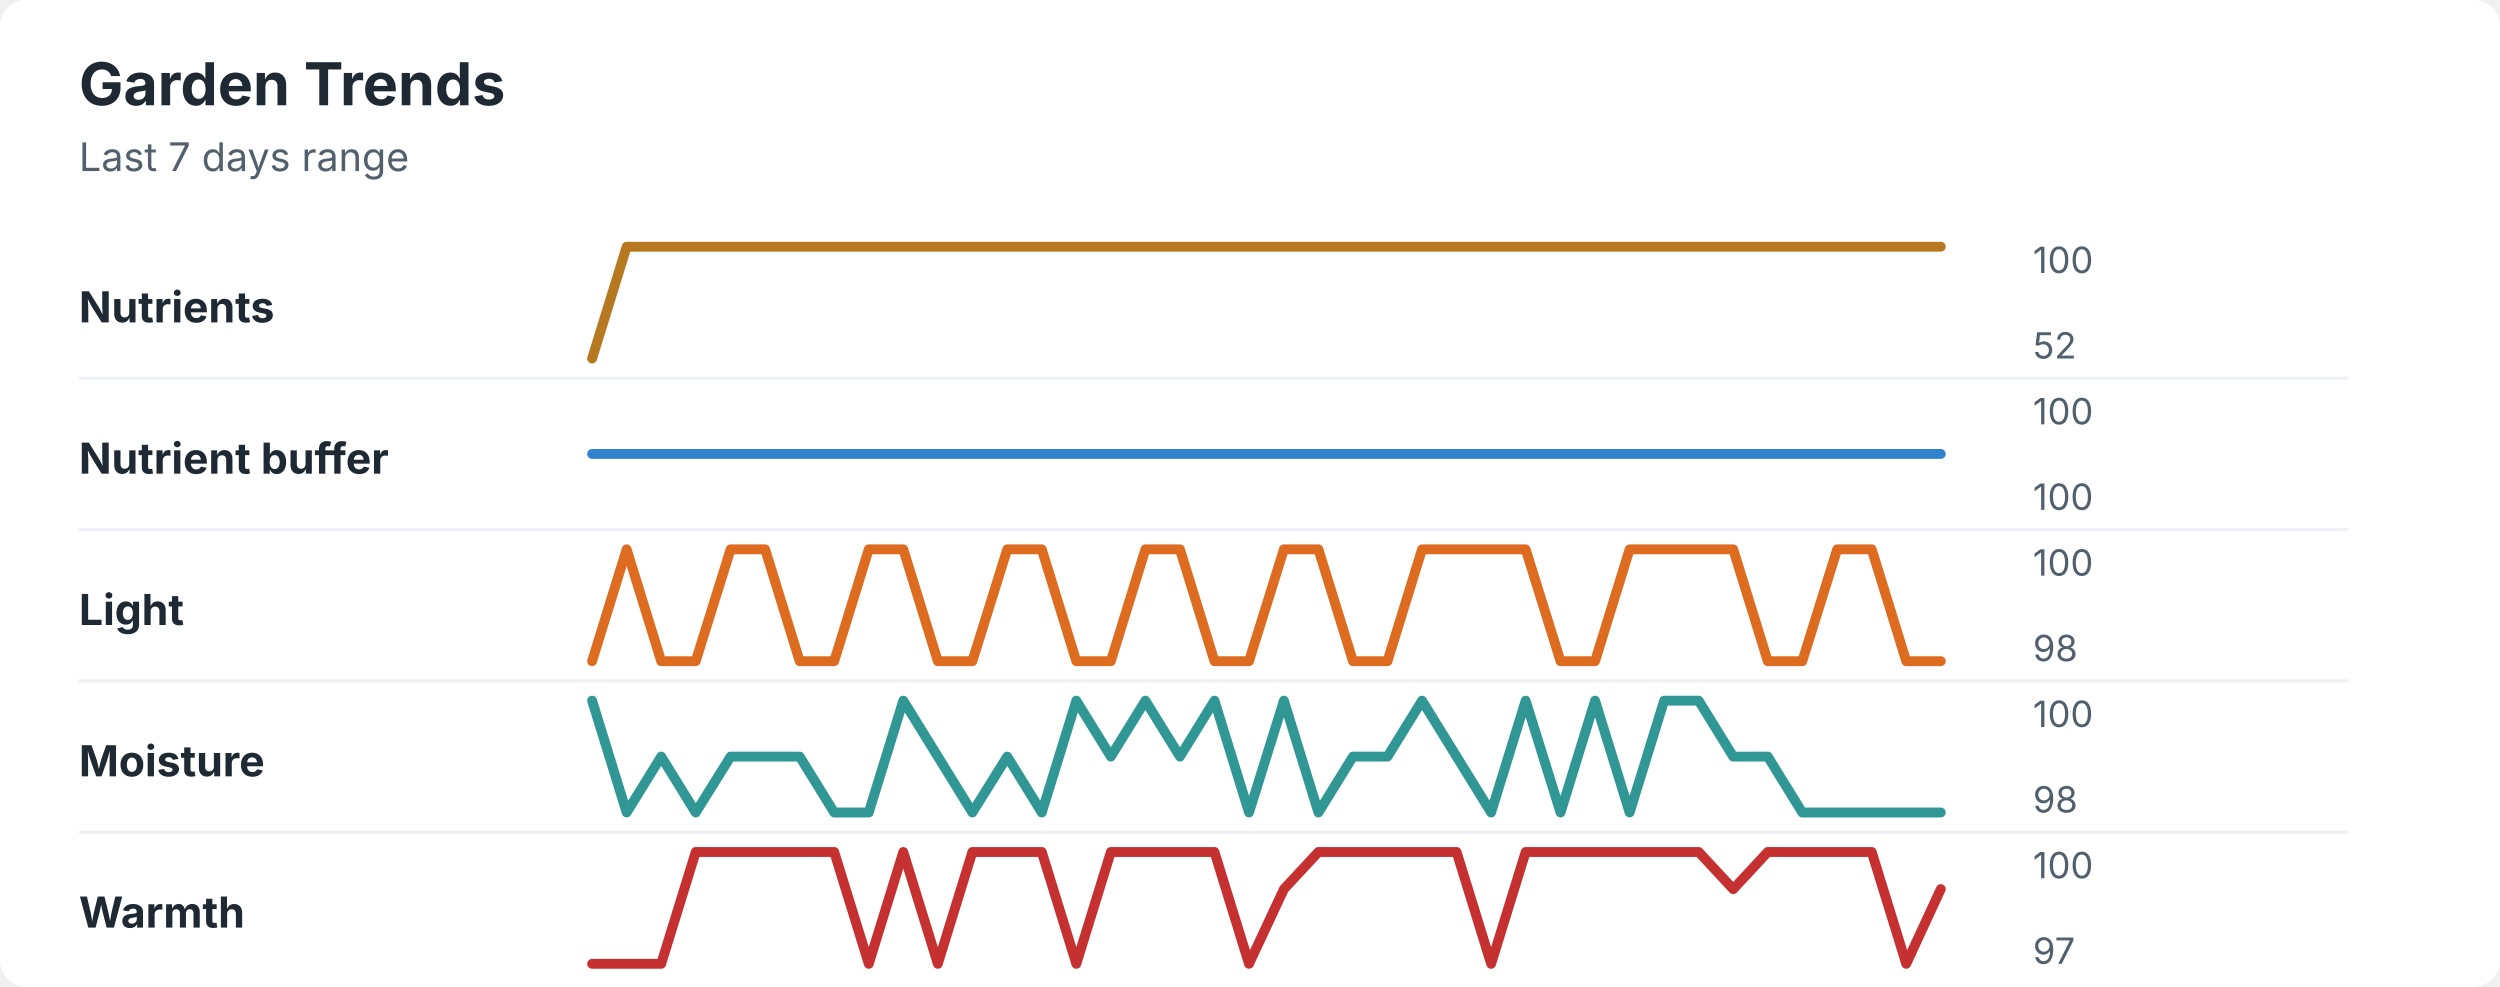
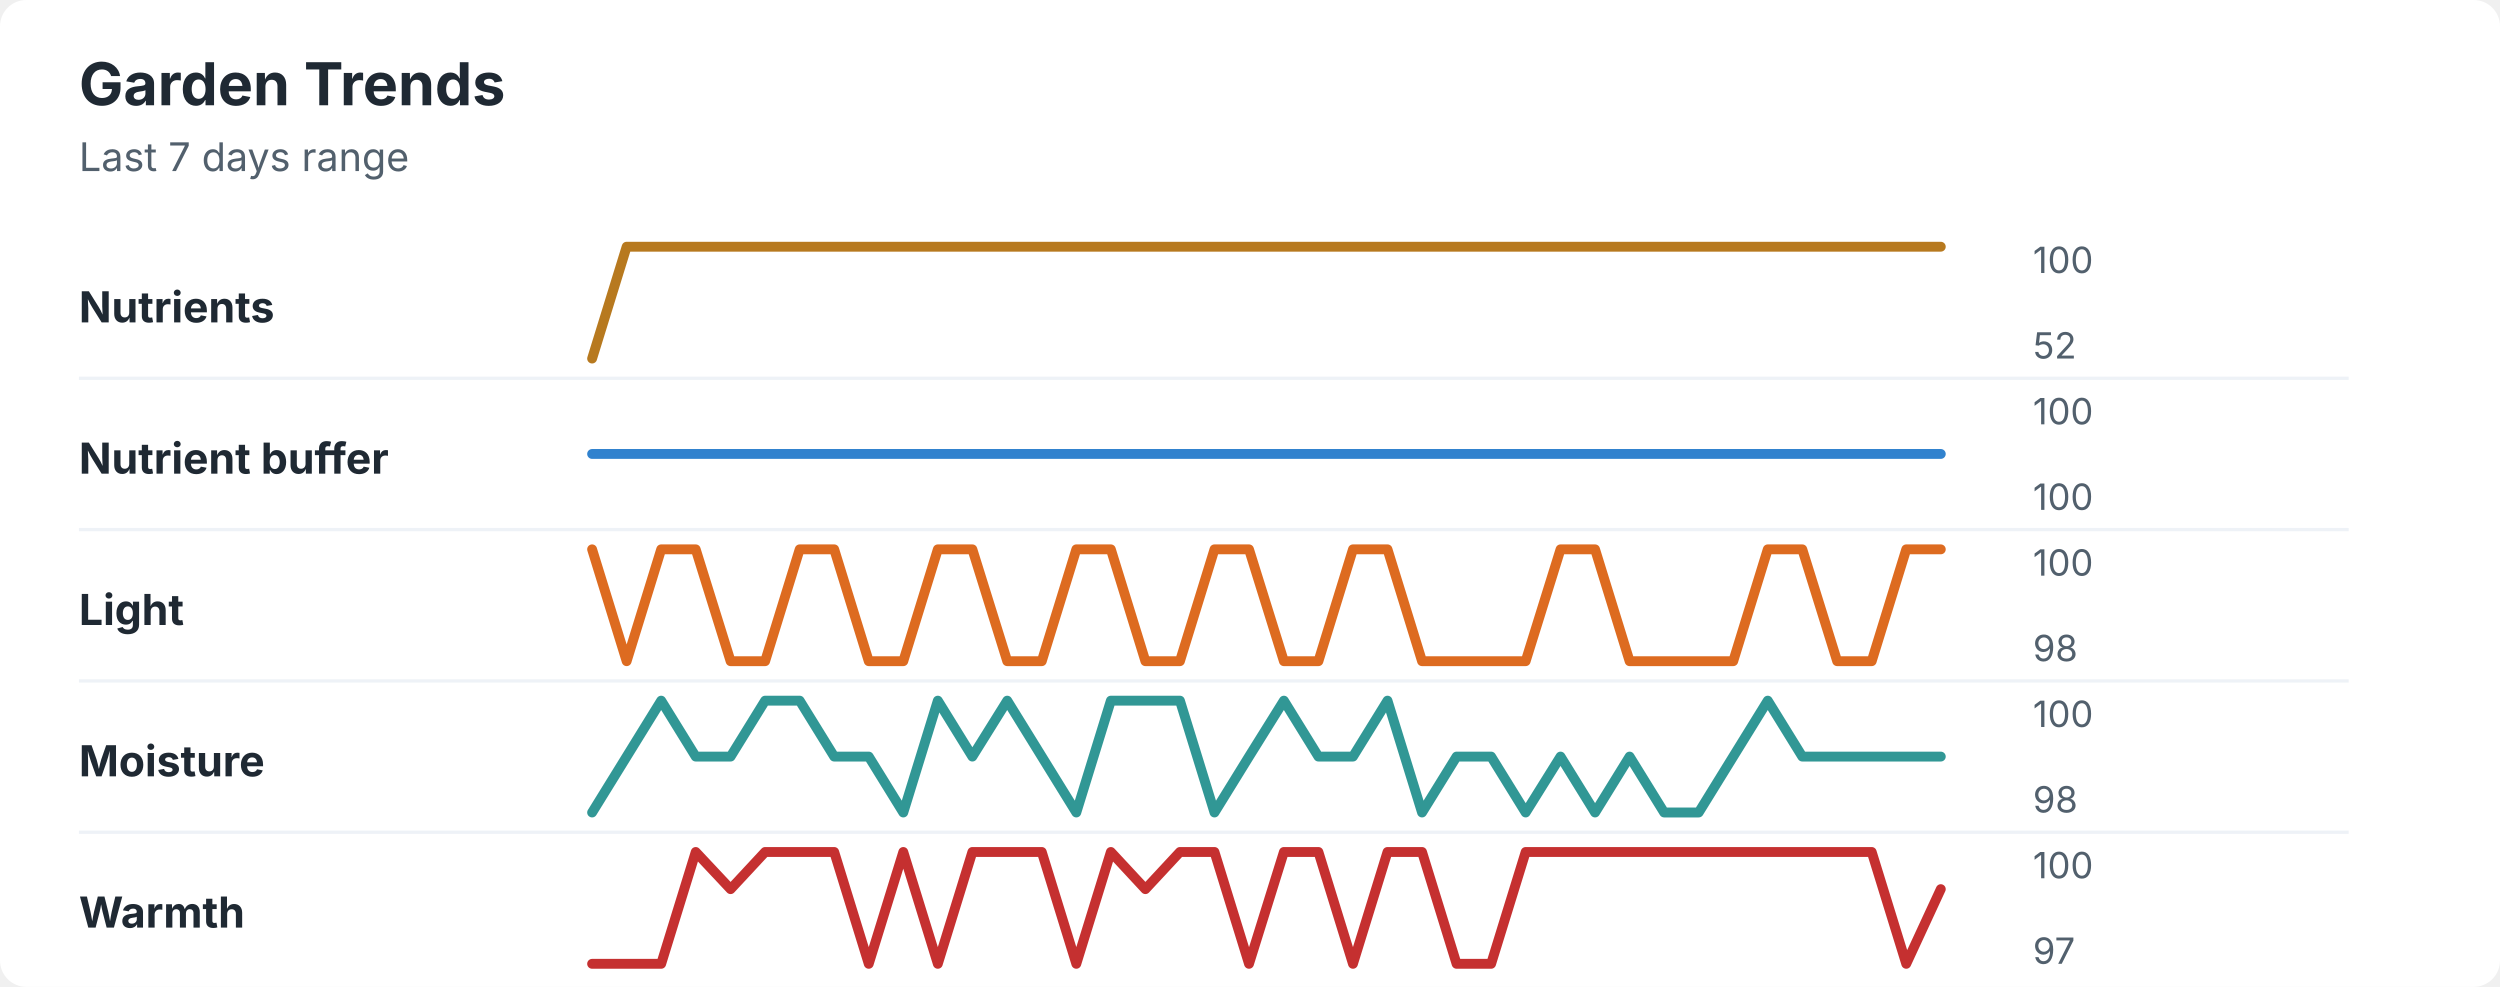
<svg xmlns="http://www.w3.org/2000/svg" width="760" height="300" viewBox="0 0 760 300" role="img" aria-labelledby="title desc">
  <rect width="760" height="300" rx="8" fill="#ffffff" />
  <style>
    text { font-family: -apple-system, BlinkMacSystemFont, "Segoe UI", sans-serif; }
    .title { font-size: 18px; font-weight: 700; fill: #1f2933; }
    .subtitle { font-size: 12px; fill: #52606d; }
    .label { font-size: 13px; font-weight: 650; fill: #1f2933; }
    .axis-value { font-size: 11px; fill: #52606d; }
    .separator { stroke: #eef2f7; stroke-width: 1; }
  </style>
  <text x="24" y="32" class="title">Garden Trends</text>
  <text x="24" y="52" class="subtitle">Last 7 days range</text>
  <text x="24" y="98" class="label">Nutrients</text>
  <polyline points="180.0,109.0 190.5,75.0 201.0,75.0 211.5,75.0 222.1,75.0 232.6,75.0 243.1,75.0 253.6,75.0 264.1,75.0 274.6,75.0 285.1,75.0 295.6,75.0 306.2,75.0 316.7,75.0 327.2,75.0 337.7,75.0 348.2,75.0 358.7,75.0 369.2,75.0 379.7,75.0 390.3,75.0 400.8,75.0 411.3,75.0 421.8,75.0 432.3,75.0 442.8,75.0 453.3,75.0 463.8,75.0 474.4,75.0 484.9,75.0 495.4,75.0 505.9,75.0 516.4,75.0 526.9,75.0 537.4,75.0 547.9,75.0 558.5,75.0 569.0,75.0 579.5,75.0 590.0,75.0 " fill="none" stroke="#b7791f" stroke-width="3" stroke-linecap="round" stroke-linejoin="round" />
  <text x="618" y="83" class="axis-value">100</text>
  <text x="618" y="109" class="axis-value">52</text>
  <line x1="24" y1="115.0" x2="714" y2="115.0" class="separator" />
  <text x="24" y="144" class="label">Nutrient buffer</text>
  <polyline points="180.0,138.0 190.5,138.0 201.0,138.0 211.5,138.0 222.1,138.0 232.6,138.0 243.1,138.0 253.6,138.0 264.1,138.0 274.6,138.0 285.1,138.0 295.6,138.0 306.2,138.0 316.7,138.0 327.2,138.0 337.7,138.0 348.2,138.0 358.7,138.0 369.2,138.0 379.7,138.0 390.3,138.0 400.8,138.0 411.3,138.0 421.8,138.0 432.3,138.0 442.8,138.0 453.3,138.0 463.8,138.0 474.4,138.0 484.9,138.0 495.4,138.0 505.9,138.0 516.4,138.0 526.9,138.0 537.4,138.0 547.9,138.0 558.5,138.0 569.0,138.0 579.5,138.0 590.0,138.0 " fill="none" stroke="#3182ce" stroke-width="3" stroke-linecap="round" stroke-linejoin="round" />
  <text x="618" y="129" class="axis-value">100</text>
  <text x="618" y="155" class="axis-value">100</text>
  <line x1="24" y1="161.0" x2="714" y2="161.0" class="separator" />
  <text x="24" y="190" class="label">Light</text>
-   <polyline points="180.0,201.0 190.5,167.0 201.0,201.0 211.5,201.0 222.1,167.0 232.6,167.0 243.1,201.0 253.6,201.0 264.1,167.0 274.6,167.0 285.1,201.0 295.6,201.0 306.2,167.0 316.7,167.0 327.2,201.0 337.7,201.0 348.2,167.0 358.7,167.0 369.2,201.0 379.7,201.0 390.3,167.0 400.8,167.0 411.3,201.0 421.8,201.0 432.3,167.0 442.8,167.0 453.3,167.0 463.8,167.0 474.4,201.0 484.9,201.0 495.4,167.0 505.9,167.0 516.4,167.0 526.9,167.0 537.4,201.0 547.9,201.0 558.5,167.0 569.0,167.0 579.5,201.0 590.0,201.0 " fill="none" stroke="#dd6b20" stroke-width="3" stroke-linecap="round" stroke-linejoin="round" />
+   <polyline points="180.0,167.0 190.5,201.0 201.0,167.0 211.5,167.0 222.1,201.0 232.6,201.0 243.1,167.0 253.6,167.0 264.1,201.0 274.6,201.0 285.1,167.0 295.6,167.0 306.2,201.0 316.7,201.0 327.2,167.0 337.7,167.0 348.2,201.0 358.7,201.0 369.2,167.0 379.7,167.0 390.3,201.0 400.8,201.0 411.3,167.0 421.8,167.0 432.3,201.0 442.8,201.0 453.3,201.0 463.8,201.0 474.4,167.0 484.9,167.0 495.4,201.0 505.9,201.0 516.4,201.0 526.9,201.0 537.4,167.0 547.9,167.0 558.5,201.0 569.0,201.0 579.5,167.0 590.0,167.0 " fill="none" stroke="#dd6b20" stroke-width="3" stroke-linecap="round" stroke-linejoin="round" />
  <text x="618" y="175" class="axis-value">100</text>
  <text x="618" y="201" class="axis-value">98</text>
  <line x1="24" y1="207.0" x2="714" y2="207.0" class="separator" />
  <text x="24" y="236" class="label">Moisture</text>
-   <polyline points="180.0,213.0 190.5,247.0 201.0,230.0 211.5,247.0 222.1,230.0 232.6,230.0 243.1,230.0 253.6,247.0 264.1,247.0 274.6,213.0 285.1,230.0 295.6,247.0 306.2,230.0 316.7,247.0 327.2,213.0 337.7,230.0 348.2,213.0 358.7,230.0 369.2,213.0 379.7,247.0 390.3,213.0 400.8,247.0 411.3,230.0 421.8,230.0 432.3,213.0 442.8,230.0 453.3,247.0 463.8,213.0 474.4,247.0 484.9,213.0 495.4,247.0 505.9,213.0 516.4,213.0 526.9,230.0 537.4,230.0 547.9,247.0 558.5,247.0 569.0,247.0 579.5,247.0 590.0,247.0 " fill="none" stroke="#319795" stroke-width="3" stroke-linecap="round" stroke-linejoin="round" />
+   <polyline points="180.0,247.0 190.5,230.0 201.0,213.0 211.5,230.0 222.1,230.0 232.6,213.0 243.1,213.0 253.6,230.0 264.1,230.0 274.6,247.0 285.1,213.0 295.6,230.0 306.2,213.0 316.7,230.0 327.2,247.0 337.7,213.0 348.2,213.0 358.7,213.0 369.2,247.0 379.7,230.0 390.3,213.0 400.8,230.0 411.3,230.0 421.8,213.0 432.3,247.0 442.8,230.0 453.3,230.0 463.8,247.0 474.4,230.0 484.9,247.0 495.4,230.0 505.9,247.0 516.4,247.0 526.9,230.0 537.4,213.0 547.9,230.0 558.5,230.0 569.0,230.0 579.5,230.0 590.0,230.0 " fill="none" stroke="#319795" stroke-width="3" stroke-linecap="round" stroke-linejoin="round" />
  <text x="618" y="221" class="axis-value">100</text>
  <text x="618" y="247" class="axis-value">98</text>
  <line x1="24" y1="253.0" x2="714" y2="253.0" class="separator" />
  <text x="24" y="282" class="label">Warmth</text>
-   <polyline points="180.0,293.0 190.5,293.0 201.0,293.0 211.5,259.0 222.1,259.0 232.6,259.0 243.1,259.0 253.6,259.0 264.1,293.0 274.6,259.0 285.1,293.0 295.6,259.0 306.2,259.0 316.7,259.0 327.2,293.0 337.7,259.0 348.2,259.0 358.7,259.0 369.2,259.0 379.7,293.0 390.3,270.3 400.8,259.0 411.3,259.0 421.8,259.0 432.3,259.0 442.8,259.0 453.3,293.0 463.8,259.0 474.4,259.0 484.9,259.0 495.4,259.0 505.9,259.0 516.4,259.0 526.9,270.3 537.4,259.0 547.9,259.0 558.5,259.0 569.0,259.0 579.5,293.0 590.0,270.3 " fill="none" stroke="#c53030" stroke-width="3" stroke-linecap="round" stroke-linejoin="round" />
+   <polyline points="180.0,293.0 190.5,293.0 201.0,293.0 211.5,259.0 222.1,270.3 232.6,259.0 243.1,259.0 253.6,259.0 264.1,293.0 274.6,259.0 285.1,293.0 295.6,259.0 306.2,259.0 316.7,259.0 327.2,293.0 337.7,259.0 348.2,270.3 358.7,259.0 369.2,259.0 379.7,293.0 390.3,259.0 400.8,259.0 411.3,293.0 421.8,259.0 432.3,259.0 442.8,293.0 453.3,293.0 463.8,259.0 474.4,259.0 484.9,259.0 495.4,259.0 505.9,259.0 516.4,259.0 526.9,259.0 537.4,259.0 547.9,259.0 558.5,259.0 569.0,259.0 579.5,293.0 590.0,270.3 " fill="none" stroke="#c53030" stroke-width="3" stroke-linecap="round" stroke-linejoin="round" />
  <text x="618" y="267" class="axis-value">100</text>
  <text x="618" y="293" class="axis-value">97</text>
</svg>
